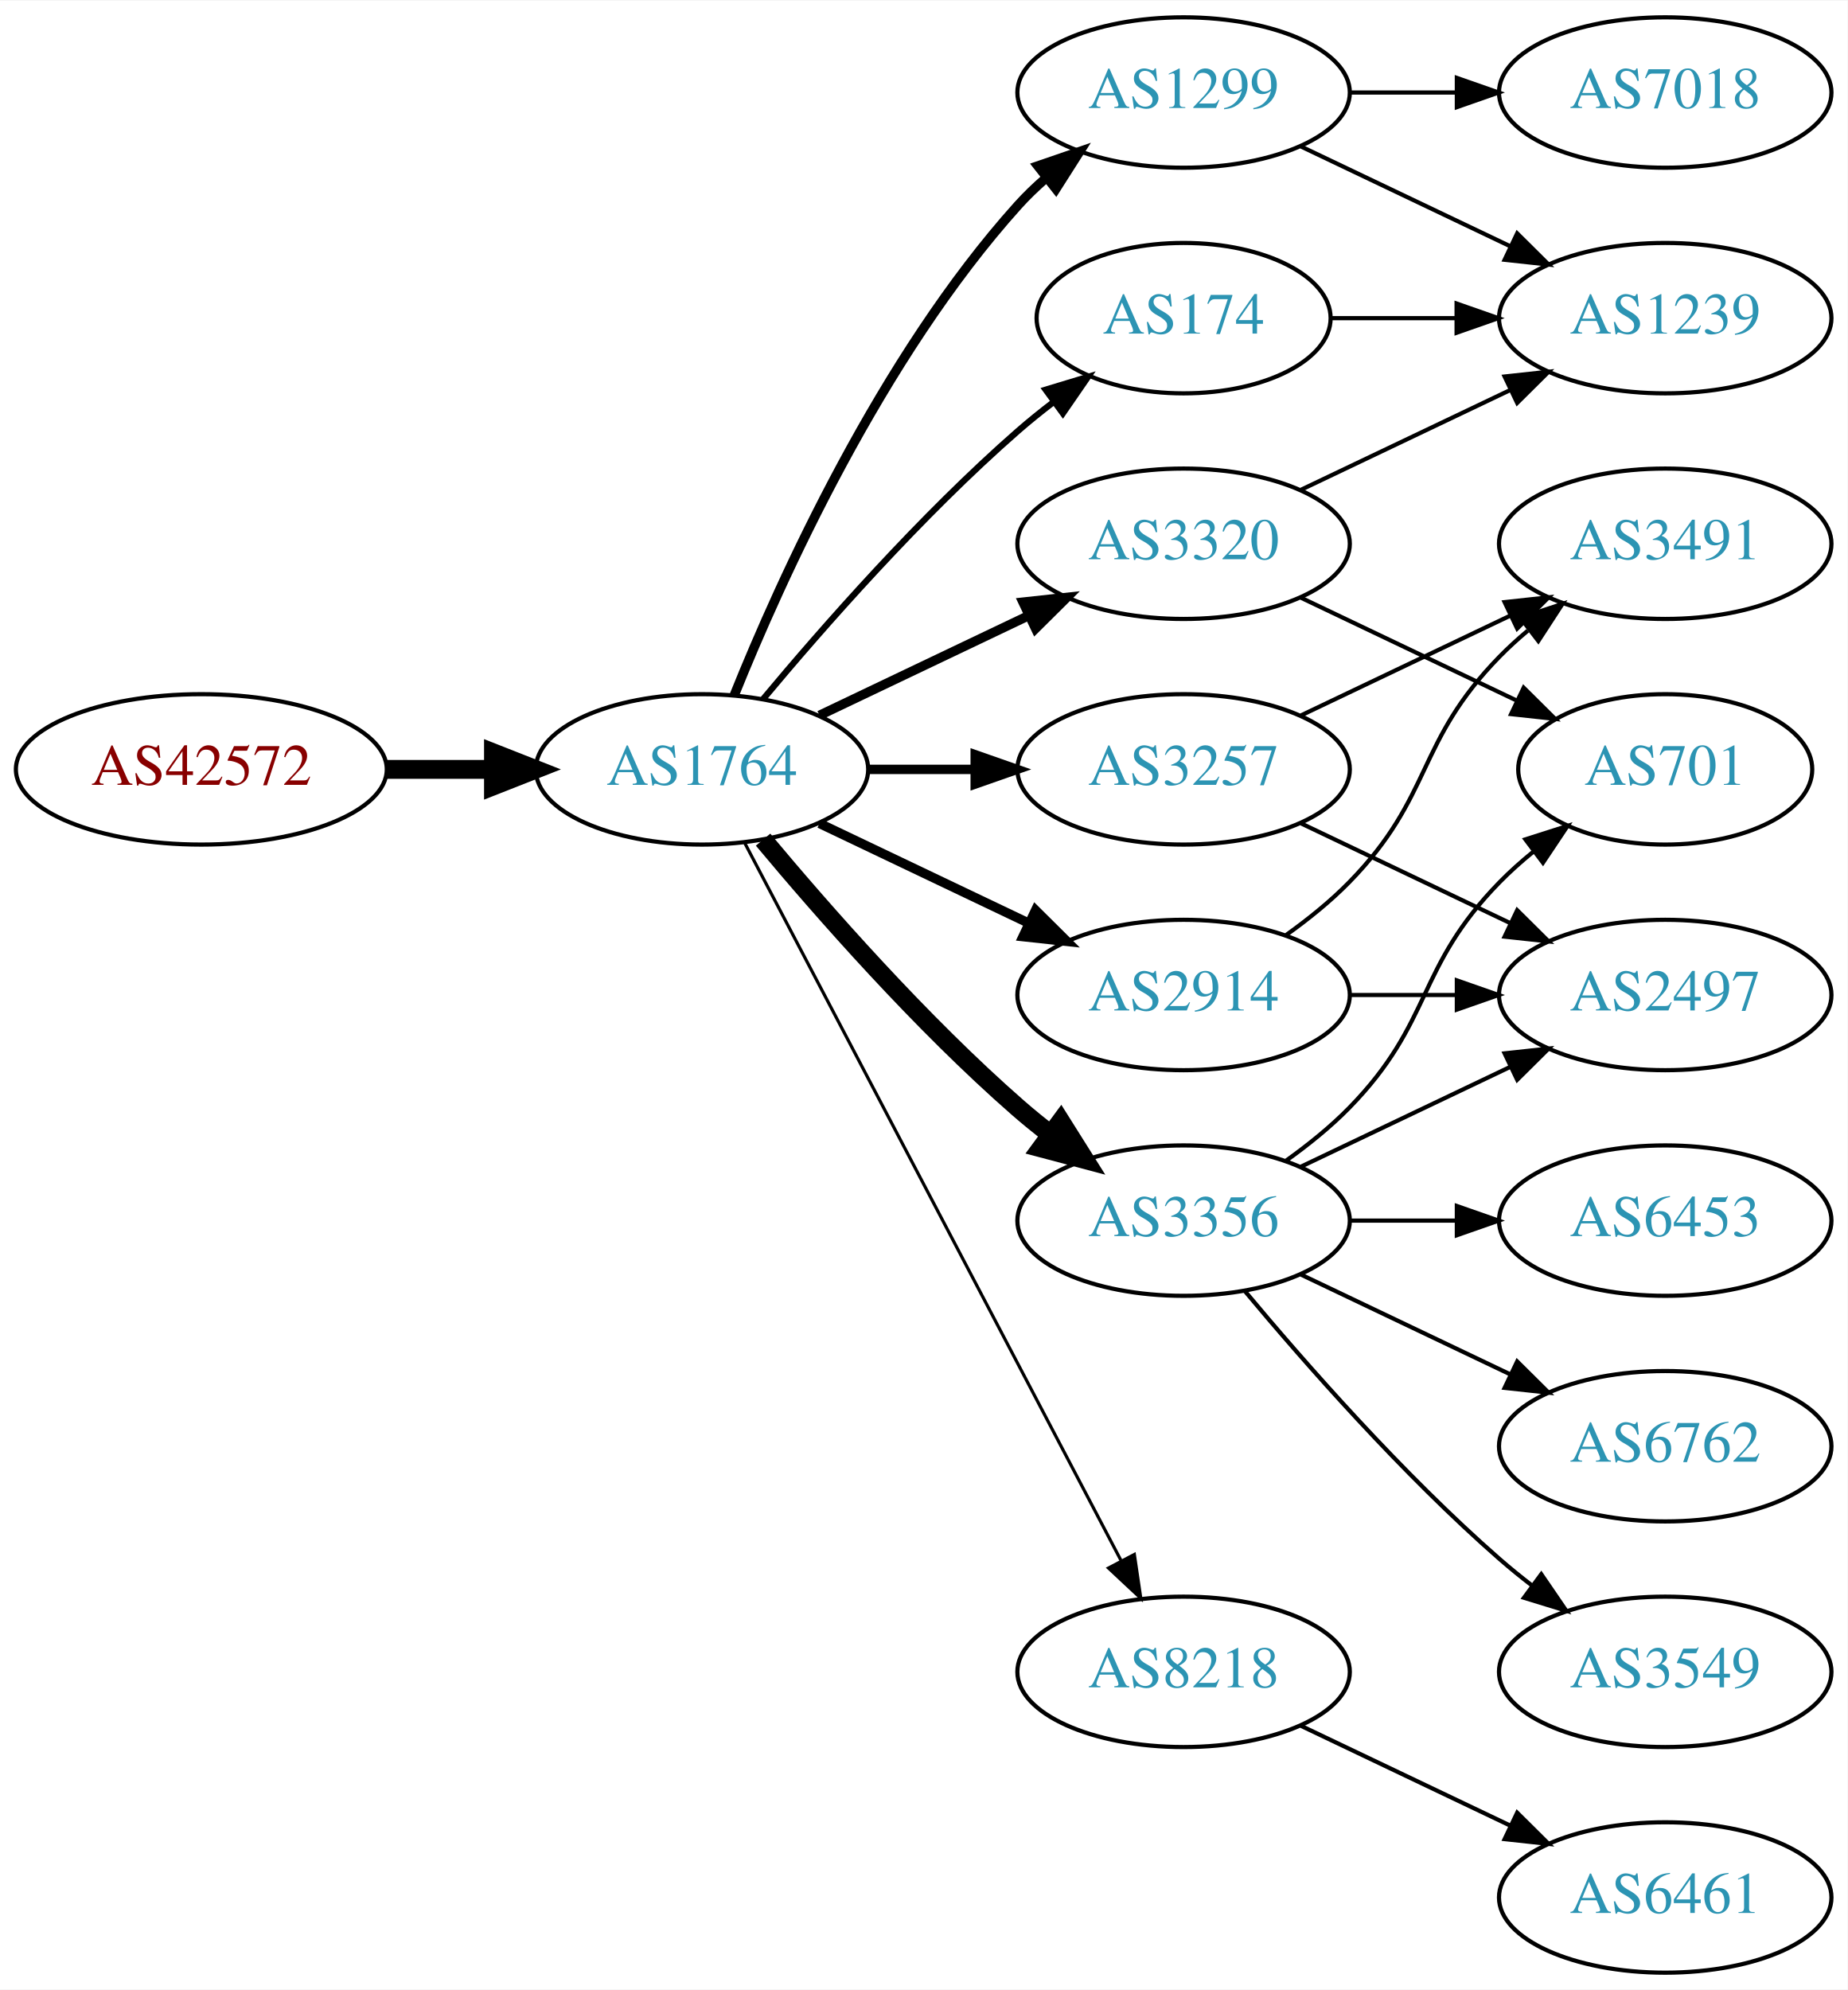
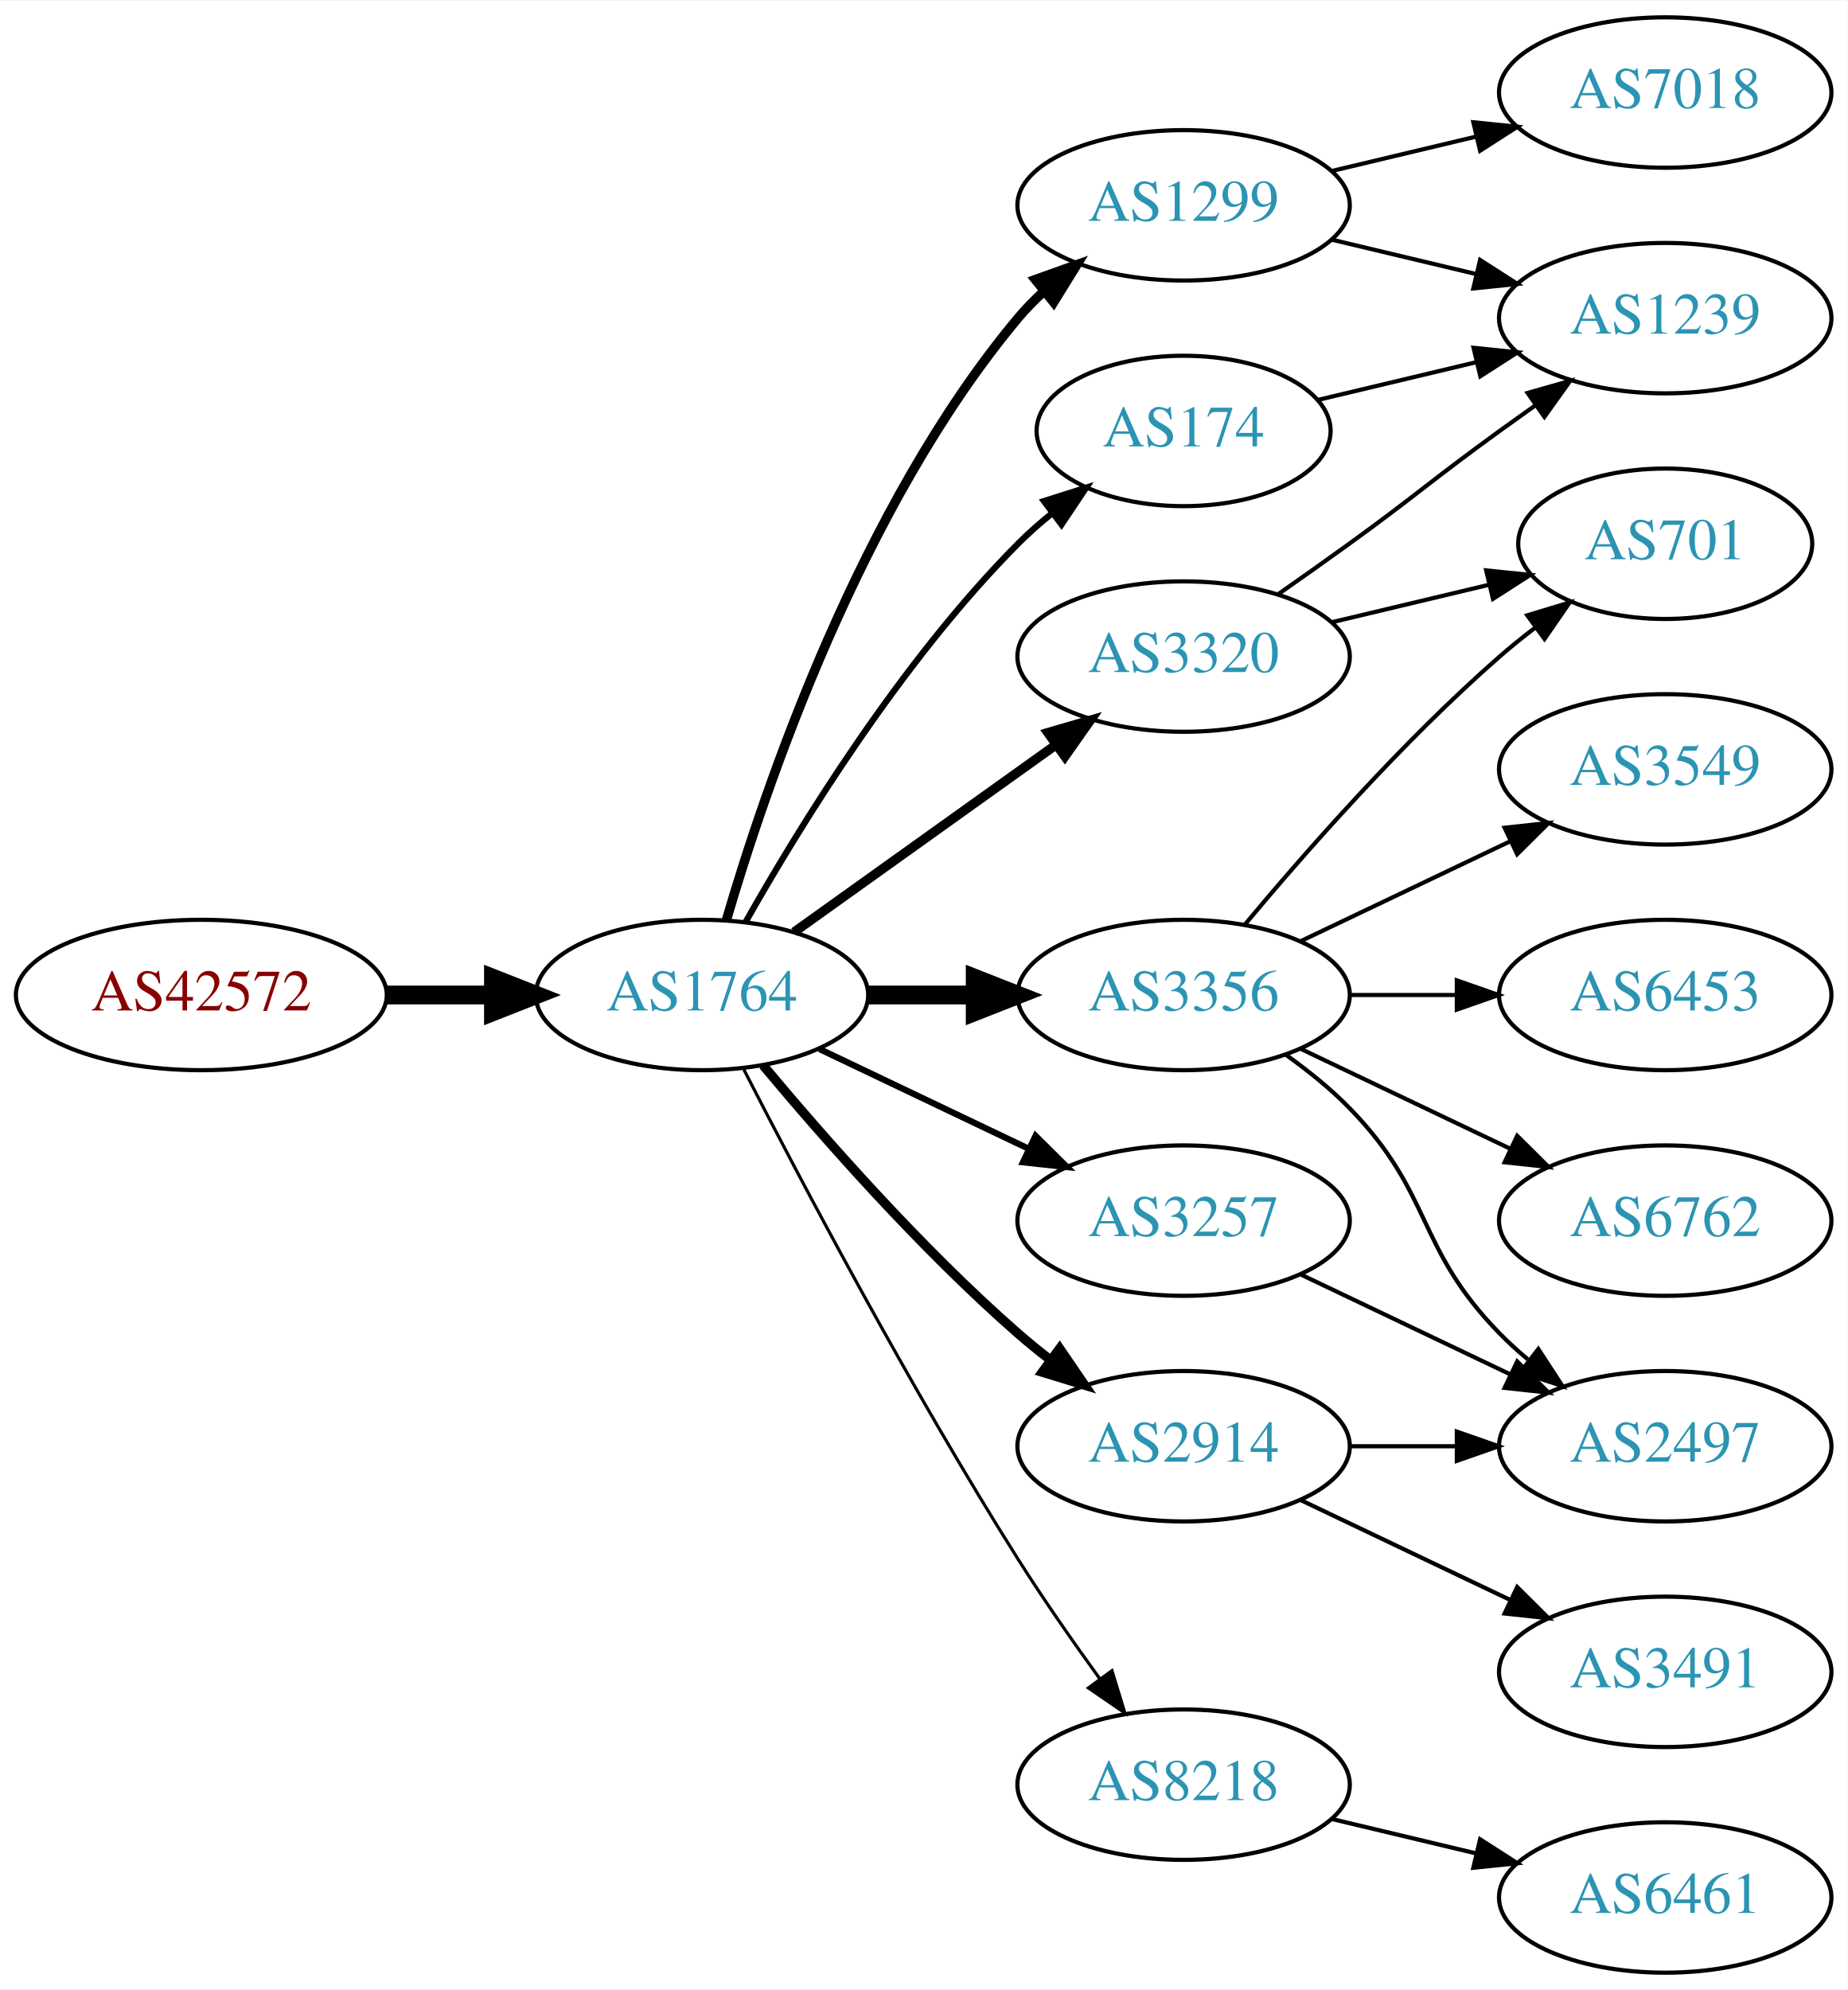
<svg xmlns="http://www.w3.org/2000/svg" xmlns:xlink="http://www.w3.org/1999/xlink" width="442pt" height="476pt" viewBox="0.00 0.00 442.27 476.00">
  <g id="graph0" class="graph" transform="scale(1 1) rotate(0) translate(4 472)">
    <polygon fill="white" stroke="none" points="-4,4 -4,-472 438.271,-472 438.271,4 -4,4" />
    <g id="node1" class="node">
      <g id="a_node1">
        <a xlink:href="/asn/42572" xlink:title="AS42572 ~ abaton EDV-Dienstleistungs GmbH [AT]">
-           <ellipse fill="#ffffff" stroke="black" cx="44.196" cy="-288" rx="44.393" ry="18" />
-           <text text-anchor="middle" x="44.196" y="-284.3" font-family="Times,serif" font-size="14.00" fill="#880000">AS42572</text>
+           <ellipse fill="#ffffff" stroke="black" cx="44.196" cy="-234" rx="44.393" ry="18" />
+           <text text-anchor="middle" x="44.196" y="-230.3" font-family="Times,serif" font-size="14.00" fill="#880000">AS42572</text>
        </a>
      </g>
    </g>
    <g id="node2" class="node">
      <g id="a_node2">
        <a xlink:href="/asn/1764" xlink:title="AS1764 ~ NEXTLAYER-AS [AT]">
-           <ellipse fill="#ffffff" stroke="black" cx="164.039" cy="-288" rx="39.794" ry="18" />
-           <text text-anchor="middle" x="164.039" y="-284.3" font-family="Times,serif" font-size="14.00" fill="#2c94b3">AS1764</text>
+           <ellipse fill="#ffffff" stroke="black" cx="164.039" cy="-234" rx="39.794" ry="18" />
+           <text text-anchor="middle" x="164.039" y="-230.3" font-family="Times,serif" font-size="14.00" fill="#2c94b3">AS1764</text>
        </a>
      </g>
    </g>
    <g id="edge1" class="edge">
-       <path fill="none" stroke="black" stroke-width="4.5" d="M88.407,-288C96.72,-288 105.482,-288 113.965,-288" />
-       <polygon fill="black" stroke="black" stroke-width="4.5" points="114.123,-291.938 124.123,-288 114.123,-284.063 114.123,-291.938" />
+       <path fill="none" stroke="black" stroke-width="4.5" d="M88.407,-234C96.72,-234 105.482,-234 113.965,-234" />
+       <polygon fill="black" stroke="black" stroke-width="4.5" points="114.123,-237.938 124.123,-234 114.123,-230.063 114.123,-237.938" />
    </g>
    <g id="node3" class="node">
      <g id="a_node3">
        <a xlink:href="/asn/1299" xlink:title="AS1299 ~ Telia Carrier [EU]">
-           <ellipse fill="#ffffff" stroke="black" cx="279.332" cy="-450" rx="39.794" ry="18" />
-           <text text-anchor="middle" x="279.332" y="-446.3" font-family="Times,serif" font-size="14.00" fill="#2c94b3">AS1299</text>
+           <ellipse fill="#ffffff" stroke="black" cx="279.332" cy="-423" rx="39.794" ry="18" />
+           <text text-anchor="middle" x="279.332" y="-419.3" font-family="Times,serif" font-size="14.00" fill="#2c94b3">AS1299</text>
        </a>
      </g>
    </g>
    <g id="edge2" class="edge">
-       <path fill="none" stroke="black" stroke-width="2.25" d="M171.786,-305.787C182.837,-333.243 206.891,-386.578 239.685,-423 241.688,-425.224 243.906,-427.363 246.239,-429.397" />
-       <polygon fill="black" stroke="black" stroke-width="2.25" points="244.437,-432.433 254.458,-435.873 248.769,-426.935 244.437,-432.433" />
+       <path fill="none" stroke="black" stroke-width="2.25" d="M169.913,-252.002C179.227,-283.844 202.043,-350.981 239.685,-396 241.555,-398.237 243.654,-400.374 245.88,-402.396" />
+       <polygon fill="black" stroke="black" stroke-width="2.25" points="243.823,-405.234 253.799,-408.804 248.227,-399.793 243.823,-405.234" />
    </g>
    <g id="node4" class="node">
      <g id="a_node4">
-         <a xlink:href="/asn/8218" xlink:title="AS8218 ~ legacy Neotelecoms [FR]">
-           <ellipse fill="#ffffff" stroke="black" cx="279.332" cy="-72" rx="39.794" ry="18" />
-           <text text-anchor="middle" x="279.332" y="-68.3" font-family="Times,serif" font-size="14.00" fill="#2c94b3">AS8218</text>
+         <a xlink:href="/asn/174" xlink:title="AS174 ~ Cogent Communications [US]">
+           <ellipse fill="#ffffff" stroke="black" cx="279.332" cy="-369" rx="35.194" ry="18" />
+           <text text-anchor="middle" x="279.332" y="-365.3" font-family="Times,serif" font-size="14.00" fill="#2c94b3">AS174</text>
        </a>
      </g>
    </g>
    <g id="edge3" class="edge">
-       <path fill="none" stroke="black" stroke-width="0.75" d="M174.31,-270.324C194.151,-232.495 240.829,-143.501 264.316,-98.722" />
-       <polygon fill="black" stroke="black" stroke-width="0.75" points="267.546,-100.099 269.091,-89.618 261.347,-96.848 267.546,-100.099" />
+       <path fill="none" stroke="black" stroke-width="1.5" d="M174.498,-251.49C187.28,-274.096 211.712,-313.886 239.685,-342 242.185,-344.513 244.946,-346.949 247.807,-349.261" />
+       <polygon fill="black" stroke="black" stroke-width="1.5" points="245.905,-352.21 256.004,-355.413 250.108,-346.611 245.905,-352.21" />
    </g>
    <g id="node5" class="node">
      <g id="a_node5">
-         <a xlink:href="/asn/2914" xlink:title="AS2914 ~ NTT America, Inc. [US]">
+         <a xlink:href="/asn/3356" xlink:title="AS3356 ~ Level 3 Parent, LLC [US]">
          <ellipse fill="#ffffff" stroke="black" cx="279.332" cy="-234" rx="39.794" ry="18" />
-           <text text-anchor="middle" x="279.332" y="-230.3" font-family="Times,serif" font-size="14.00" fill="#2c94b3">AS2914</text>
+           <text text-anchor="middle" x="279.332" y="-230.3" font-family="Times,serif" font-size="14.00" fill="#2c94b3">AS3356</text>
        </a>
      </g>
    </g>
    <g id="edge4" class="edge">
-       <path fill="none" stroke="black" stroke-width="2.25" d="M192.175,-275.066C207.169,-267.919 225.99,-258.948 242.213,-251.215" />
-       <polygon fill="black" stroke="black" stroke-width="2.25" points="243.895,-254.291 251.417,-246.829 240.884,-247.972 243.895,-254.291" />
+       <path fill="none" stroke="black" stroke-width="4.5" d="M203.711,-234C211.914,-234 220.678,-234 229.21,-234" />
+       <polygon fill="black" stroke="black" stroke-width="4.5" points="229.449,-237.938 239.449,-234 229.449,-230.063 229.449,-237.938" />
    </g>
    <g id="node6" class="node">
      <g id="a_node6">
-         <a xlink:href="/asn/174" xlink:title="AS174 ~ Cogent Communications [US]">
-           <ellipse fill="#ffffff" stroke="black" cx="279.332" cy="-396" rx="35.194" ry="18" />
-           <text text-anchor="middle" x="279.332" y="-392.3" font-family="Times,serif" font-size="14.00" fill="#2c94b3">AS174</text>
+         <a xlink:href="/asn/3320" xlink:title="AS3320 ~ DTAG [DE]">
+           <ellipse fill="#ffffff" stroke="black" cx="279.332" cy="-315" rx="39.794" ry="18" />
+           <text text-anchor="middle" x="279.332" y="-311.3" font-family="Times,serif" font-size="14.00" fill="#2c94b3">AS3320</text>
        </a>
      </g>
    </g>
    <g id="edge5" class="edge">
-       <path fill="none" stroke="black" stroke-width="1.5" d="M178.669,-304.817C192.951,-321.929 216.498,-348.745 239.685,-369 242.355,-371.332 245.228,-373.648 248.158,-375.886" />
-       <polygon fill="black" stroke="black" stroke-width="1.5" points="246.309,-378.87 256.449,-381.939 250.436,-373.216 246.309,-378.87" />
+       <path fill="none" stroke="black" stroke-width="2.25" d="M186.083,-249.046C203.697,-261.639 229.036,-279.755 248.701,-293.816" />
+       <polygon fill="black" stroke="black" stroke-width="2.25" points="246.845,-296.791 257.016,-299.76 250.917,-291.097 246.845,-296.791" />
    </g>
    <g id="node7" class="node">
      <g id="a_node7">
-         <a xlink:href="/asn/3356" xlink:title="AS3356 ~ Level 3 Parent, LLC [US]">
-           <ellipse fill="#ffffff" stroke="black" cx="279.332" cy="-180" rx="39.794" ry="18" />
-           <text text-anchor="middle" x="279.332" y="-176.3" font-family="Times,serif" font-size="14.00" fill="#2c94b3">AS3356</text>
+         <a xlink:href="/asn/8218" xlink:title="AS8218 ~ legacy Neotelecoms [FR]">
+           <ellipse fill="#ffffff" stroke="black" cx="279.332" cy="-45" rx="39.794" ry="18" />
+           <text text-anchor="middle" x="279.332" y="-41.3" font-family="Times,serif" font-size="14.00" fill="#2c94b3">AS8218</text>
        </a>
      </g>
    </g>
    <g id="edge6" class="edge">
-       <path fill="none" stroke="black" stroke-width="4.5" d="M178.669,-271.183C192.951,-254.071 216.498,-227.255 239.685,-207 242.151,-204.846 244.789,-202.706 247.487,-200.628" />
-       <polygon fill="black" stroke="black" stroke-width="4.5" points="249.919,-203.727 255.641,-194.63 245.252,-197.384 249.919,-203.727" />
+       <path fill="none" stroke="black" stroke-width="0.75" d="M174.065,-216.148C187.501,-189.945 213.95,-139.763 239.685,-99 245.748,-89.396 252.868,-79.187 259.333,-70.261" />
+       <polygon fill="black" stroke="black" stroke-width="0.75" points="262.185,-72.291 265.276,-62.157 256.54,-68.152 262.185,-72.291" />
    </g>
    <g id="node8" class="node">
      <g id="a_node8">
-         <a xlink:href="/asn/3257" xlink:title="AS3257 ~ GTT [DE]">
-           <ellipse fill="#ffffff" stroke="black" cx="279.332" cy="-288" rx="39.794" ry="18" />
-           <text text-anchor="middle" x="279.332" y="-284.3" font-family="Times,serif" font-size="14.00" fill="#2c94b3">AS3257</text>
+         <a xlink:href="/asn/2914" xlink:title="AS2914 ~ NTT America, Inc. [US]">
+           <ellipse fill="#ffffff" stroke="black" cx="279.332" cy="-126" rx="39.794" ry="18" />
+           <text text-anchor="middle" x="279.332" y="-122.3" font-family="Times,serif" font-size="14.00" fill="#2c94b3">AS2914</text>
        </a>
      </g>
    </g>
    <g id="edge7" class="edge">
-       <path fill="none" stroke="black" stroke-width="2.25" d="M203.711,-288C211.914,-288 220.678,-288 229.21,-288" />
-       <polygon fill="black" stroke="black" stroke-width="2.25" points="229.449,-291.5 239.449,-288 229.449,-284.5 229.449,-291.5" />
+       <path fill="none" stroke="black" stroke-width="2.25" d="M178.669,-217.183C192.951,-200.071 216.498,-173.255 239.685,-153 242.151,-150.846 244.789,-148.706 247.487,-146.628" />
+       <polygon fill="black" stroke="black" stroke-width="2.25" points="249.66,-149.375 255.641,-140.63 245.512,-143.736 249.66,-149.375" />
    </g>
    <g id="node9" class="node">
      <g id="a_node9">
-         <a xlink:href="/asn/3320" xlink:title="AS3320 ~ DTAG [DE]">
-           <ellipse fill="#ffffff" stroke="black" cx="279.332" cy="-342" rx="39.794" ry="18" />
-           <text text-anchor="middle" x="279.332" y="-338.3" font-family="Times,serif" font-size="14.00" fill="#2c94b3">AS3320</text>
+         <a xlink:href="/asn/3257" xlink:title="AS3257 ~ GTT [DE]">
+           <ellipse fill="#ffffff" stroke="black" cx="279.332" cy="-180" rx="39.794" ry="18" />
+           <text text-anchor="middle" x="279.332" y="-176.3" font-family="Times,serif" font-size="14.00" fill="#2c94b3">AS3257</text>
        </a>
      </g>
    </g>
    <g id="edge8" class="edge">
-       <path fill="none" stroke="black" stroke-width="2.25" d="M192.175,-300.934C207.169,-308.081 225.99,-317.052 242.213,-324.785" />
-       <polygon fill="black" stroke="black" stroke-width="2.25" points="240.884,-328.028 251.417,-329.171 243.895,-321.709 240.884,-328.028" />
-     </g>
-     <g id="node17" class="node">
-       <g id="a_node17">
+       <path fill="none" stroke="black" stroke-width="1.5" d="M192.175,-221.066C207.169,-213.919 225.99,-204.948 242.213,-197.215" />
+       <polygon fill="black" stroke="black" stroke-width="1.5" points="243.895,-200.291 251.417,-192.829 240.884,-193.972 243.895,-200.291" />
+     </g>
+     <g id="node10" class="node">
+       <g id="a_node10">
        <a xlink:href="/asn/7018" xlink:title="AS7018 ~ AT&amp;T Services, Inc. [US]">
          <ellipse fill="#ffffff" stroke="black" cx="394.625" cy="-450" rx="39.794" ry="18" />
          <text text-anchor="middle" x="394.625" y="-446.3" font-family="Times,serif" font-size="14.00" fill="#2c94b3">AS7018</text>
        </a>
      </g>
    </g>
-     <g id="edge19" class="edge">
-       <path fill="none" stroke="black" d="M319.004,-450C327.207,-450 335.971,-450 344.503,-450" />
-       <polygon fill="black" stroke="black" points="344.742,-453.5 354.742,-450 344.742,-446.5 344.742,-453.5" />
-     </g>
-     <g id="node18" class="node">
-       <g id="a_node18">
+     <g id="edge9" class="edge">
+       <path fill="none" stroke="black" d="M314.939,-431.248C325.81,-433.838 337.964,-436.735 349.407,-439.462" />
+       <polygon fill="black" stroke="black" points="348.69,-442.889 359.229,-441.803 350.313,-436.08 348.69,-442.889" />
+     </g>
+     <g id="node11" class="node">
+       <g id="a_node11">
        <a xlink:href="/asn/1239" xlink:title="AS1239 ~ Sprint [US]">
          <ellipse fill="#ffffff" stroke="black" cx="394.625" cy="-396" rx="39.794" ry="18" />
          <text text-anchor="middle" x="394.625" y="-392.3" font-family="Times,serif" font-size="14.00" fill="#2c94b3">AS1239</text>
        </a>
      </g>
    </g>
-     <g id="edge20" class="edge">
-       <path fill="none" stroke="black" d="M307.468,-437.066C322.462,-429.919 341.283,-420.948 357.506,-413.215" />
-       <polygon fill="black" stroke="black" points="359.188,-416.291 366.71,-408.829 356.177,-409.972 359.188,-416.291" />
-     </g>
-     <g id="node10" class="node">
-       <g id="a_node10">
+     <g id="edge10" class="edge">
+       <path fill="none" stroke="black" d="M314.939,-414.752C325.81,-412.162 337.964,-409.265 349.407,-406.538" />
+       <polygon fill="black" stroke="black" points="350.313,-409.92 359.229,-404.197 348.69,-403.111 350.313,-409.92" />
+     </g>
+     <g id="edge16" class="edge">
+       <path fill="none" stroke="black" d="M311.589,-376.449C323.269,-379.233 336.765,-382.449 349.394,-385.459" />
+       <polygon fill="black" stroke="black" points="348.747,-388.903 359.286,-387.816 350.37,-382.093 348.747,-388.903" />
+     </g>
+     <g id="node12" class="node">
+       <g id="a_node12">
+         <a xlink:href="/asn/3549" xlink:title="AS3549 ~ Level 3 Parent, LLC [US]">
+           <ellipse fill="#ffffff" stroke="black" cx="394.625" cy="-288" rx="39.794" ry="18" />
+           <text text-anchor="middle" x="394.625" y="-284.3" font-family="Times,serif" font-size="14.00" fill="#2c94b3">AS3549</text>
+         </a>
+       </g>
+     </g>
+     <g id="edge11" class="edge">
+       <path fill="none" stroke="black" d="M307.468,-246.934C322.462,-254.081 341.283,-263.052 357.506,-270.785" />
+       <polygon fill="black" stroke="black" points="356.177,-274.028 366.71,-275.171 359.188,-267.709 356.177,-274.028" />
+     </g>
+     <g id="node13" class="node">
+       <g id="a_node13">
+         <a xlink:href="/asn/6453" xlink:title="AS6453 ~ TATA COMMUNICATIONS (AMERICA) INC [US]">
+           <ellipse fill="#ffffff" stroke="black" cx="394.625" cy="-234" rx="39.794" ry="18" />
+           <text text-anchor="middle" x="394.625" y="-230.3" font-family="Times,serif" font-size="14.00" fill="#2c94b3">AS6453</text>
+         </a>
+       </g>
+     </g>
+     <g id="edge12" class="edge">
+       <path fill="none" stroke="black" d="M319.004,-234C327.207,-234 335.971,-234 344.503,-234" />
+       <polygon fill="black" stroke="black" points="344.742,-237.5 354.742,-234 344.742,-230.5 344.742,-237.5" />
+     </g>
+     <g id="node14" class="node">
+       <g id="a_node14">
+         <a xlink:href="/asn/6762" xlink:title="AS6762 ~ TELECOM ITALIA SPARKLE S.p.A. [IT]">
+           <ellipse fill="#ffffff" stroke="black" cx="394.625" cy="-180" rx="39.794" ry="18" />
+           <text text-anchor="middle" x="394.625" y="-176.3" font-family="Times,serif" font-size="14.00" fill="#2c94b3">AS6762</text>
+         </a>
+       </g>
+     </g>
+     <g id="edge13" class="edge">
+       <path fill="none" stroke="black" d="M307.468,-221.066C322.462,-213.919 341.283,-204.948 357.506,-197.215" />
+       <polygon fill="black" stroke="black" points="359.188,-200.291 366.71,-192.829 356.177,-193.972 359.188,-200.291" />
+     </g>
+     <g id="node15" class="node">
+       <g id="a_node15">
+         <a xlink:href="/asn/2497" xlink:title="AS2497 ~ Internet Initiative Japan Inc. [JP]">
+           <ellipse fill="#ffffff" stroke="black" cx="394.625" cy="-126" rx="39.794" ry="18" />
+           <text text-anchor="middle" x="394.625" y="-122.3" font-family="Times,serif" font-size="14.00" fill="#2c94b3">AS2497</text>
+         </a>
+       </g>
+     </g>
+     <g id="edge14" class="edge">
+       <path fill="none" stroke="black" d="M303.926,-219.611C309.182,-215.852 314.513,-211.563 318.978,-207 339.151,-186.383 334.806,-173.617 354.978,-153 357.071,-150.861 359.354,-148.782 361.731,-146.79" />
+       <polygon fill="black" stroke="black" points="364.249,-149.268 370.031,-140.389 359.974,-143.725 364.249,-149.268" />
+     </g>
+     <g id="node16" class="node">
+       <g id="a_node16">
+         <a xlink:href="/asn/701" xlink:title="AS701 ~ UUNET [US]">
+           <ellipse fill="#ffffff" stroke="black" cx="394.625" cy="-342" rx="35.194" ry="18" />
+           <text text-anchor="middle" x="394.625" y="-338.3" font-family="Times,serif" font-size="14.00" fill="#2c94b3">AS701</text>
+         </a>
+       </g>
+     </g>
+     <g id="edge15" class="edge">
+       <path fill="none" stroke="black" d="M293.962,-250.817C308.244,-267.929 331.791,-294.745 354.978,-315 357.648,-317.332 360.521,-319.648 363.451,-321.886" />
+       <polygon fill="black" stroke="black" points="361.602,-324.87 371.742,-327.939 365.729,-319.216 361.602,-324.87" />
+     </g>
+     <g id="edge18" class="edge">
+       <path fill="none" stroke="black" d="M302.089,-330.009C307.623,-333.879 313.542,-338.064 318.978,-342 335.178,-353.729 338.778,-357.271 354.978,-369 357.781,-371.029 360.712,-373.125 363.653,-375.21" />
+       <polygon fill="black" stroke="black" points="361.675,-378.097 371.868,-380.991 365.704,-372.373 361.675,-378.097" />
+     </g>
+     <g id="edge17" class="edge">
+       <path fill="none" stroke="black" d="M314.939,-323.248C326.733,-326.058 340.038,-329.229 352.306,-332.153" />
+       <polygon fill="black" stroke="black" points="351.772,-335.624 362.311,-334.537 353.394,-328.814 351.772,-335.624" />
+     </g>
+     <g id="node17" class="node">
+       <g id="a_node17">
        <a xlink:href="/asn/6461" xlink:title="AS6461 ~ Zayo Bandwidth [US]">
          <ellipse fill="#ffffff" stroke="black" cx="394.625" cy="-18" rx="39.794" ry="18" />
          <text text-anchor="middle" x="394.625" y="-14.3" font-family="Times,serif" font-size="14.00" fill="#2c94b3">AS6461</text>
        </a>
      </g>
    </g>
-     <g id="edge9" class="edge">
-       <path fill="none" stroke="black" d="M307.468,-59.066C322.462,-51.919 341.283,-42.948 357.506,-35.215" />
-       <polygon fill="black" stroke="black" points="359.188,-38.291 366.71,-30.829 356.177,-31.972 359.188,-38.291" />
-     </g>
-     <g id="node11" class="node">
-       <g id="a_node11">
-         <a xlink:href="/asn/2497" xlink:title="AS2497 ~ Internet Initiative Japan Inc. [JP]">
-           <ellipse fill="#ffffff" stroke="black" cx="394.625" cy="-234" rx="39.794" ry="18" />
-           <text text-anchor="middle" x="394.625" y="-230.3" font-family="Times,serif" font-size="14.00" fill="#2c94b3">AS2497</text>
-         </a>
-       </g>
-     </g>
-     <g id="edge10" class="edge">
-       <path fill="none" stroke="black" d="M319.004,-234C327.207,-234 335.971,-234 344.503,-234" />
-       <polygon fill="black" stroke="black" points="344.742,-237.5 354.742,-234 344.742,-230.5 344.742,-237.5" />
-     </g>
-     <g id="node12" class="node">
-       <g id="a_node12">
+     <g id="edge19" class="edge">
+       <path fill="none" stroke="black" d="M314.939,-36.752C325.81,-34.162 337.964,-31.265 349.407,-28.538" />
+       <polygon fill="black" stroke="black" points="350.313,-31.92 359.229,-26.197 348.69,-25.111 350.313,-31.92" />
+     </g>
+     <g id="edge20" class="edge">
+       <path fill="none" stroke="black" d="M319.004,-126C327.207,-126 335.971,-126 344.503,-126" />
+       <polygon fill="black" stroke="black" points="344.742,-129.5 354.742,-126 344.742,-122.5 344.742,-129.5" />
+     </g>
+     <g id="node18" class="node">
+       <g id="a_node18">
        <a xlink:href="/asn/3491" xlink:title="AS3491 ~ PCCW Global, Inc. [US]">
-           <ellipse fill="#ffffff" stroke="black" cx="394.625" cy="-342" rx="39.794" ry="18" />
-           <text text-anchor="middle" x="394.625" y="-338.3" font-family="Times,serif" font-size="14.00" fill="#2c94b3">AS3491</text>
-         </a>
-       </g>
-     </g>
-     <g id="edge11" class="edge">
-       <path fill="none" stroke="black" d="M303.926,-248.389C309.182,-252.148 314.513,-256.437 318.978,-261 339.151,-281.617 334.806,-294.383 354.978,-315 357.071,-317.139 359.354,-319.218 361.731,-321.21" />
-       <polygon fill="black" stroke="black" points="359.974,-324.275 370.031,-327.611 364.249,-318.732 359.974,-324.275" />
-     </g>
-     <g id="edge23" class="edge">
-       <path fill="none" stroke="black" d="M314.631,-396C324.008,-396 334.358,-396 344.393,-396" />
-       <polygon fill="black" stroke="black" points="344.681,-399.5 354.681,-396 344.681,-392.5 344.681,-399.5" />
-     </g>
-     <g id="edge18" class="edge">
-       <path fill="none" stroke="black" d="M307.468,-192.934C322.462,-200.081 341.283,-209.052 357.506,-216.785" />
-       <polygon fill="black" stroke="black" points="356.177,-220.028 366.71,-221.171 359.188,-213.709 356.177,-220.028" />
-     </g>
-     <g id="node13" class="node">
-       <g id="a_node13">
-         <a xlink:href="/asn/6453" xlink:title="AS6453 ~ TATA COMMUNICATIONS (AMERICA) INC [US]">
-           <ellipse fill="#ffffff" stroke="black" cx="394.625" cy="-180" rx="39.794" ry="18" />
-           <text text-anchor="middle" x="394.625" y="-176.3" font-family="Times,serif" font-size="14.00" fill="#2c94b3">AS6453</text>
-         </a>
-       </g>
-     </g>
-     <g id="edge14" class="edge">
-       <path fill="none" stroke="black" d="M319.004,-180C327.207,-180 335.971,-180 344.503,-180" />
-       <polygon fill="black" stroke="black" points="344.742,-183.5 354.742,-180 344.742,-176.5 344.742,-183.5" />
-     </g>
-     <g id="node14" class="node">
-       <g id="a_node14">
-         <a xlink:href="/asn/701" xlink:title="AS701 ~ UUNET [US]">
-           <ellipse fill="#ffffff" stroke="black" cx="394.625" cy="-288" rx="35.194" ry="18" />
-           <text text-anchor="middle" x="394.625" y="-284.3" font-family="Times,serif" font-size="14.00" fill="#2c94b3">AS701</text>
-         </a>
-       </g>
-     </g>
-     <g id="edge15" class="edge">
-       <path fill="none" stroke="black" d="M303.926,-194.389C309.182,-198.148 314.513,-202.437 318.978,-207 339.151,-227.617 334.806,-240.383 354.978,-261 357.457,-263.534 360.204,-265.983 363.056,-268.304" />
-       <polygon fill="black" stroke="black" points="361.148,-271.248 371.242,-274.468 365.359,-265.657 361.148,-271.248" />
-     </g>
-     <g id="node15" class="node">
-       <g id="a_node15">
-         <a xlink:href="/asn/6762" xlink:title="AS6762 ~ TELECOM ITALIA SPARKLE S.p.A. [IT]">
-           <ellipse fill="#ffffff" stroke="black" cx="394.625" cy="-126" rx="39.794" ry="18" />
-           <text text-anchor="middle" x="394.625" y="-122.3" font-family="Times,serif" font-size="14.00" fill="#2c94b3">AS6762</text>
-         </a>
-       </g>
-     </g>
-     <g id="edge16" class="edge">
+           <ellipse fill="#ffffff" stroke="black" cx="394.625" cy="-72" rx="39.794" ry="18" />
+           <text text-anchor="middle" x="394.625" y="-68.3" font-family="Times,serif" font-size="14.00" fill="#2c94b3">AS3491</text>
+         </a>
+       </g>
+     </g>
+     <g id="edge21" class="edge">
+       <path fill="none" stroke="black" d="M307.468,-113.066C322.462,-105.919 341.283,-96.948 357.506,-89.215" />
+       <polygon fill="black" stroke="black" points="359.188,-92.291 366.71,-84.829 356.177,-85.972 359.188,-92.291" />
+     </g>
+     <g id="edge22" class="edge">
      <path fill="none" stroke="black" d="M307.468,-167.066C322.462,-159.919 341.283,-150.948 357.506,-143.215" />
      <polygon fill="black" stroke="black" points="359.188,-146.291 366.71,-138.829 356.177,-139.972 359.188,-146.291" />
    </g>
-     <g id="node16" class="node">
-       <g id="a_node16">
-         <a xlink:href="/asn/3549" xlink:title="AS3549 ~ Level 3 Parent, LLC [US]">
-           <ellipse fill="#ffffff" stroke="black" cx="394.625" cy="-72" rx="39.794" ry="18" />
-           <text text-anchor="middle" x="394.625" y="-68.3" font-family="Times,serif" font-size="14.00" fill="#2c94b3">AS3549</text>
-         </a>
-       </g>
-     </g>
-     <g id="edge17" class="edge">
-       <path fill="none" stroke="black" d="M293.962,-163.183C308.244,-146.071 331.791,-119.255 354.978,-99 357.444,-96.846 360.082,-94.706 362.78,-92.628" />
-       <polygon fill="black" stroke="black" points="364.953,-95.375 370.934,-86.63 360.805,-89.736 364.953,-95.375" />
-     </g>
-     <g id="edge12" class="edge">
-       <path fill="none" stroke="black" d="M307.468,-275.066C322.462,-267.919 341.283,-258.948 357.506,-251.215" />
-       <polygon fill="black" stroke="black" points="359.188,-254.291 366.71,-246.829 356.177,-247.972 359.188,-254.291" />
-     </g>
-     <g id="edge13" class="edge">
-       <path fill="none" stroke="black" d="M307.468,-300.934C322.462,-308.081 341.283,-317.052 357.506,-324.785" />
-       <polygon fill="black" stroke="black" points="356.177,-328.028 366.71,-329.171 359.188,-321.709 356.177,-328.028" />
-     </g>
-     <g id="edge21" class="edge">
-       <path fill="none" stroke="black" d="M307.468,-329.066C322.9,-321.71 342.385,-312.423 358.92,-304.541" />
-       <polygon fill="black" stroke="black" points="360.741,-307.551 368.262,-300.089 357.729,-301.232 360.741,-307.551" />
-     </g>
-     <g id="edge22" class="edge">
-       <path fill="none" stroke="black" d="M307.468,-354.934C322.462,-362.081 341.283,-371.052 357.506,-378.785" />
-       <polygon fill="black" stroke="black" points="356.177,-382.028 366.71,-383.171 359.188,-375.709 356.177,-382.028" />
-     </g>
  </g>
</svg>
